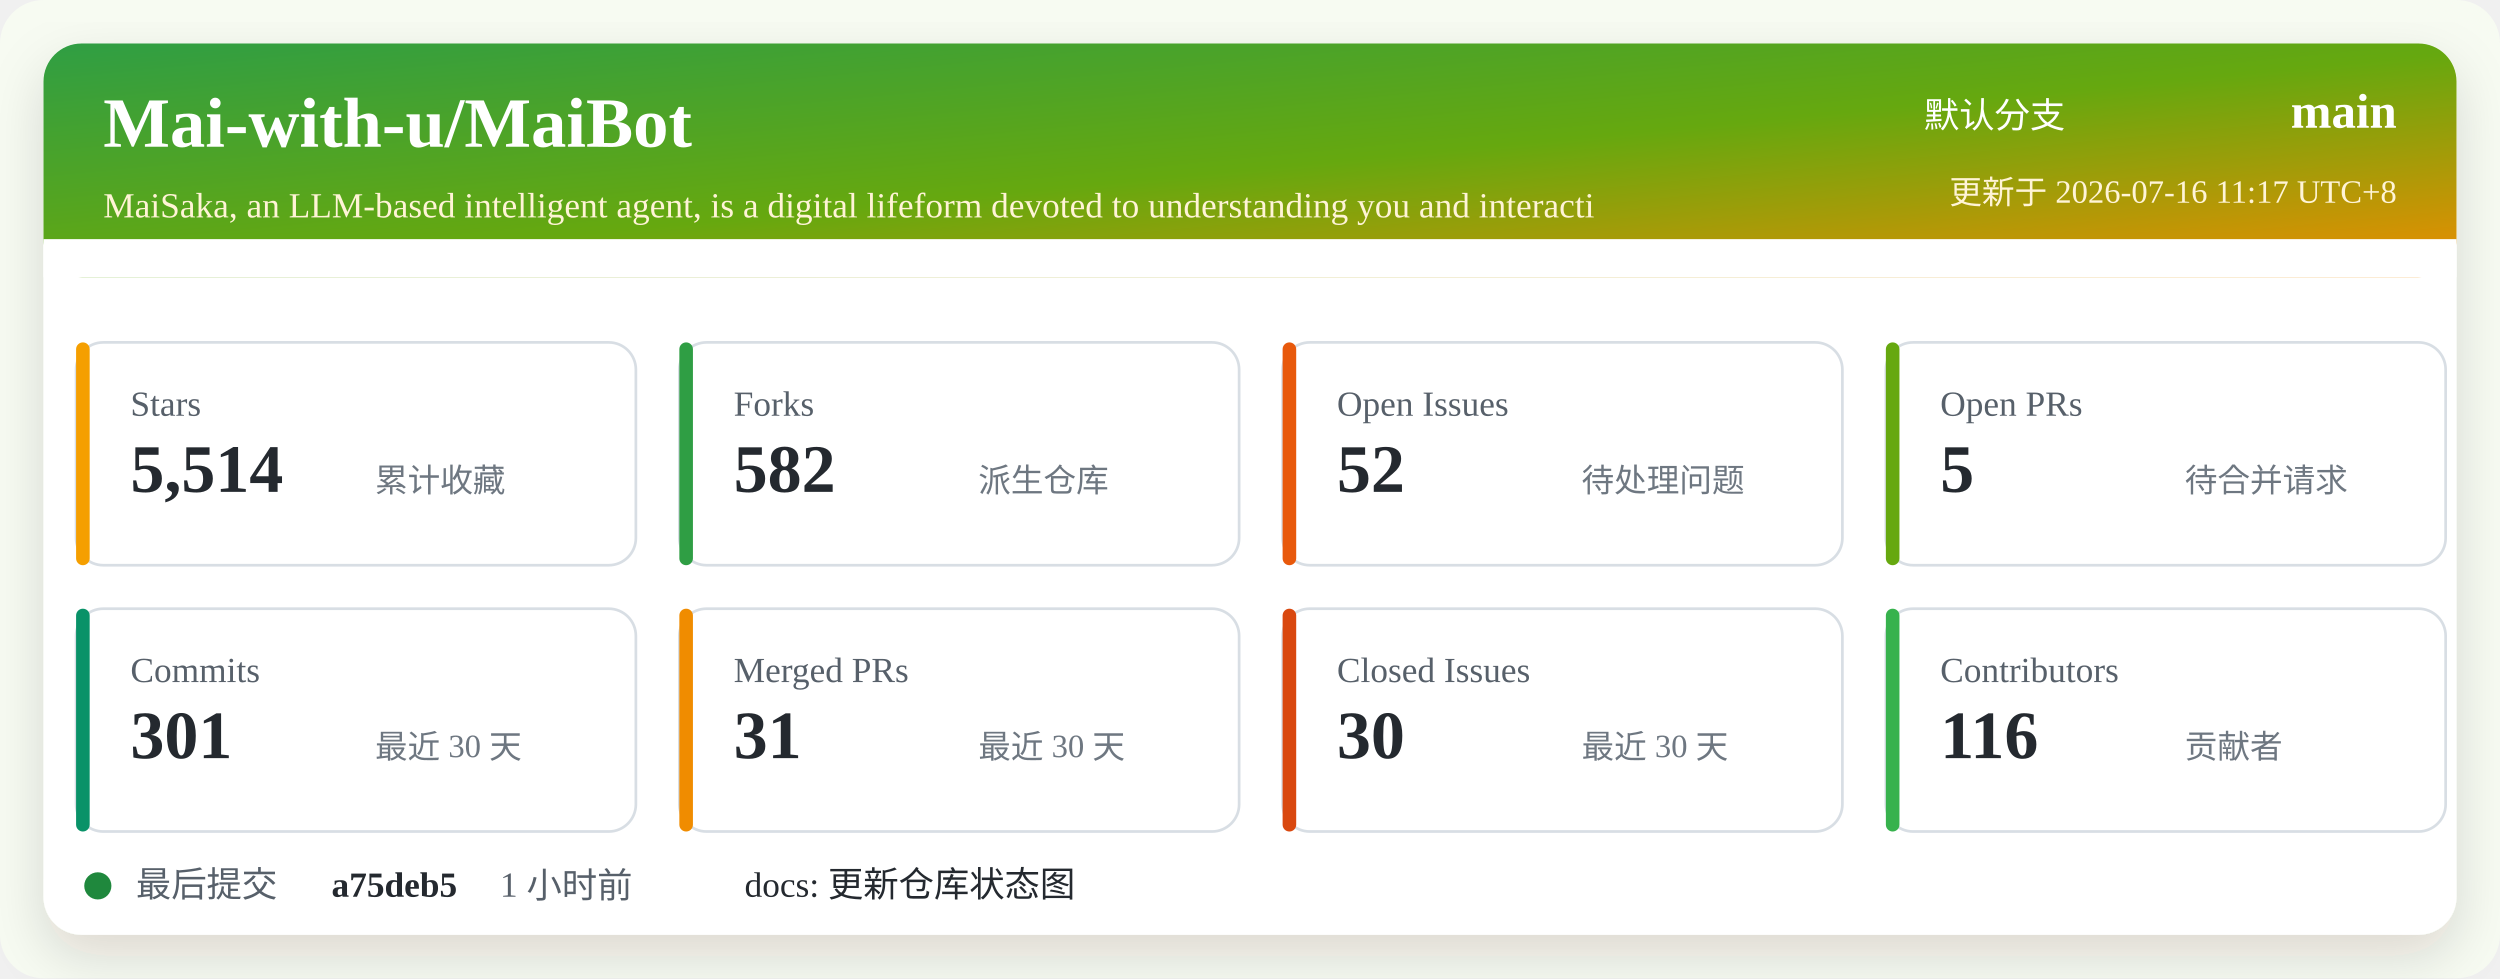
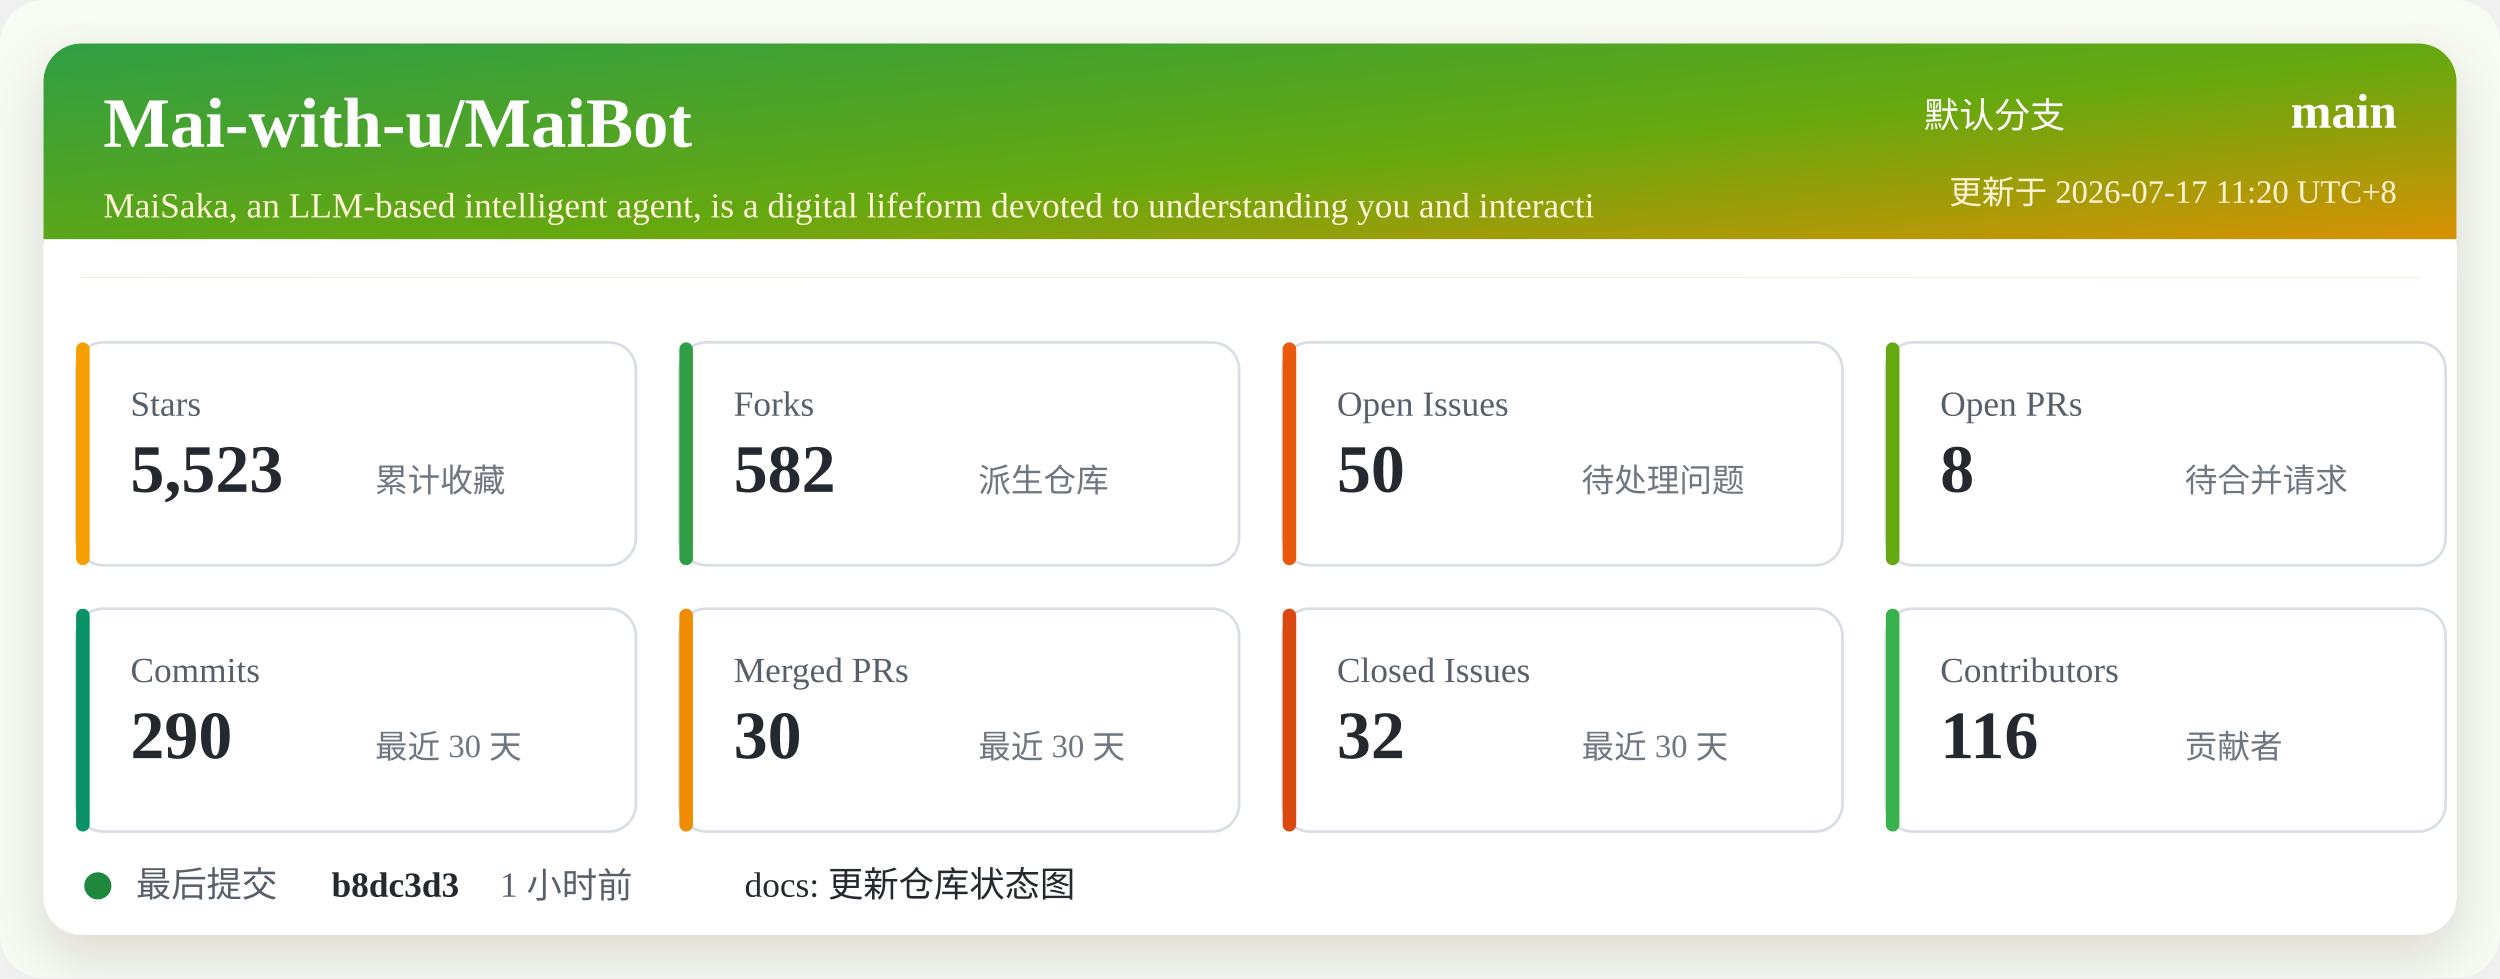
<svg xmlns="http://www.w3.org/2000/svg" width="920" height="360" viewBox="0 0 920 360" role="img" aria-labelledby="title desc">
  <defs>
    <linearGradient id="header" x1="0" x2="1" y1="0" y2="1">
      <stop offset="0%" stop-color="#2f9e44" />
      <stop offset="52%" stop-color="#66a80f" />
      <stop offset="100%" stop-color="#f08c00" />
    </linearGradient>
    <filter id="shadow" x="-5%" y="-5%" width="110%" height="110%">
      <feDropShadow dx="0" dy="8" stdDeviation="10" flood-color="#2b2318" flood-opacity="0.14" />
    </filter>
  </defs>
  <rect width="920" height="360" rx="16" fill="#f7fbf2" />
  <rect x="16" y="16" width="888" height="328" rx="14" fill="#ffffff" filter="url(#shadow)" />
  <rect x="16" y="16" width="888" height="86" rx="14" fill="url(#header)" />
  <path d="M16 88 H904 V102 H16 Z" fill="#ffffff" />
  <text x="38" y="54" fill="#ffffff" font-size="26" font-weight="700">Mai-with-u/MaiBot</text>
  <text x="38" y="80" fill="#fff4d6" font-size="13">MaiSaka, an LLM-based intelligent agent, is a digital lifeform devoted to understanding you and interacti</text>
  <text x="760" y="47" fill="#ffffff" font-size="13" text-anchor="end">默认分支</text>
  <text x="882" y="47" fill="#ffffff" font-size="18" font-weight="700" text-anchor="end">main</text>
-   <text x="882" y="75" fill="#fff4d6" font-size="12" text-anchor="end">更新于 2026-07-16 11:17 UTC+8</text>
+   <text x="882" y="75" fill="#fff4d6" font-size="12" text-anchor="end">更新于 2026-07-17 11:20 UTC+8</text>
  <g transform="translate(28 126)">
    <rect width="206" height="82" rx="10" fill="#ffffff" stroke="#d8dee4" />
    <rect x="0" y="0" width="5" height="82" rx="2.5" fill="#f59f00" />
    <text x="20" y="27" fill="#57606a" font-size="13">Stars</text>
-     <text x="20" y="55" fill="#24292f" font-size="25" font-weight="700">5,514</text>
+     <text x="20" y="55" fill="#24292f" font-size="25" font-weight="700">5,523</text>
    <text x="110" y="55" fill="#6e7781" font-size="12">累计收藏</text>
  </g>
  <g transform="translate(250 126)">
    <rect width="206" height="82" rx="10" fill="#ffffff" stroke="#d8dee4" />
    <rect x="0" y="0" width="5" height="82" rx="2.5" fill="#2f9e44" />
    <text x="20" y="27" fill="#57606a" font-size="13">Forks</text>
    <text x="20" y="55" fill="#24292f" font-size="25" font-weight="700">582</text>
    <text x="110" y="55" fill="#6e7781" font-size="12">派生仓库</text>
  </g>
  <g transform="translate(472 126)">
    <rect width="206" height="82" rx="10" fill="#ffffff" stroke="#d8dee4" />
    <rect x="0" y="0" width="5" height="82" rx="2.5" fill="#e8590c" />
    <text x="20" y="27" fill="#57606a" font-size="13">Open Issues</text>
-     <text x="20" y="55" fill="#24292f" font-size="25" font-weight="700">52</text>
+     <text x="20" y="55" fill="#24292f" font-size="25" font-weight="700">50</text>
    <text x="110" y="55" fill="#6e7781" font-size="12">待处理问题</text>
  </g>
  <g transform="translate(694 126)">
    <rect width="206" height="82" rx="10" fill="#ffffff" stroke="#d8dee4" />
    <rect x="0" y="0" width="5" height="82" rx="2.5" fill="#66a80f" />
    <text x="20" y="27" fill="#57606a" font-size="13">Open PRs</text>
-     <text x="20" y="55" fill="#24292f" font-size="25" font-weight="700">5</text>
+     <text x="20" y="55" fill="#24292f" font-size="25" font-weight="700">8</text>
    <text x="110" y="55" fill="#6e7781" font-size="12">待合并请求</text>
  </g>
  <g transform="translate(28 224)">
    <rect width="206" height="82" rx="10" fill="#ffffff" stroke="#d8dee4" />
    <rect x="0" y="0" width="5" height="82" rx="2.5" fill="#099268" />
    <text x="20" y="27" fill="#57606a" font-size="13">Commits</text>
-     <text x="20" y="55" fill="#24292f" font-size="25" font-weight="700">301</text>
+     <text x="20" y="55" fill="#24292f" font-size="25" font-weight="700">290</text>
    <text x="110" y="55" fill="#6e7781" font-size="12">最近 30 天</text>
  </g>
  <g transform="translate(250 224)">
    <rect width="206" height="82" rx="10" fill="#ffffff" stroke="#d8dee4" />
    <rect x="0" y="0" width="5" height="82" rx="2.5" fill="#f08c00" />
    <text x="20" y="27" fill="#57606a" font-size="13">Merged PRs</text>
-     <text x="20" y="55" fill="#24292f" font-size="25" font-weight="700">31</text>
+     <text x="20" y="55" fill="#24292f" font-size="25" font-weight="700">30</text>
    <text x="110" y="55" fill="#6e7781" font-size="12">最近 30 天</text>
  </g>
  <g transform="translate(472 224)">
    <rect width="206" height="82" rx="10" fill="#ffffff" stroke="#d8dee4" />
    <rect x="0" y="0" width="5" height="82" rx="2.5" fill="#d9480f" />
    <text x="20" y="27" fill="#57606a" font-size="13">Closed Issues</text>
-     <text x="20" y="55" fill="#24292f" font-size="25" font-weight="700">30</text>
+     <text x="20" y="55" fill="#24292f" font-size="25" font-weight="700">32</text>
    <text x="110" y="55" fill="#6e7781" font-size="12">最近 30 天</text>
  </g>
  <g transform="translate(694 224)">
    <rect width="206" height="82" rx="10" fill="#ffffff" stroke="#d8dee4" />
    <rect x="0" y="0" width="5" height="82" rx="2.5" fill="#37b24d" />
    <text x="20" y="27" fill="#57606a" font-size="13">Contributors</text>
    <text x="20" y="55" fill="#24292f" font-size="25" font-weight="700">116</text>
    <text x="110" y="55" fill="#6e7781" font-size="12">贡献者</text>
  </g>
  <g transform="translate(28 318)">
    <circle cx="8" cy="8" r="5" fill="#1f883d" />
    <text x="22" y="12" fill="#57606a" font-size="13">最后提交</text>
-     <text x="94" y="12" fill="#24292f" font-size="13" font-weight="700">a75deb5</text>
+     <text x="94" y="12" fill="#24292f" font-size="13" font-weight="700">b8dc3d3</text>
    <text x="156" y="12" fill="#57606a" font-size="13">1 小时前</text>
    <text x="246" y="12" fill="#24292f" font-size="13">docs: 更新仓库状态图</text>
  </g>
</svg>
